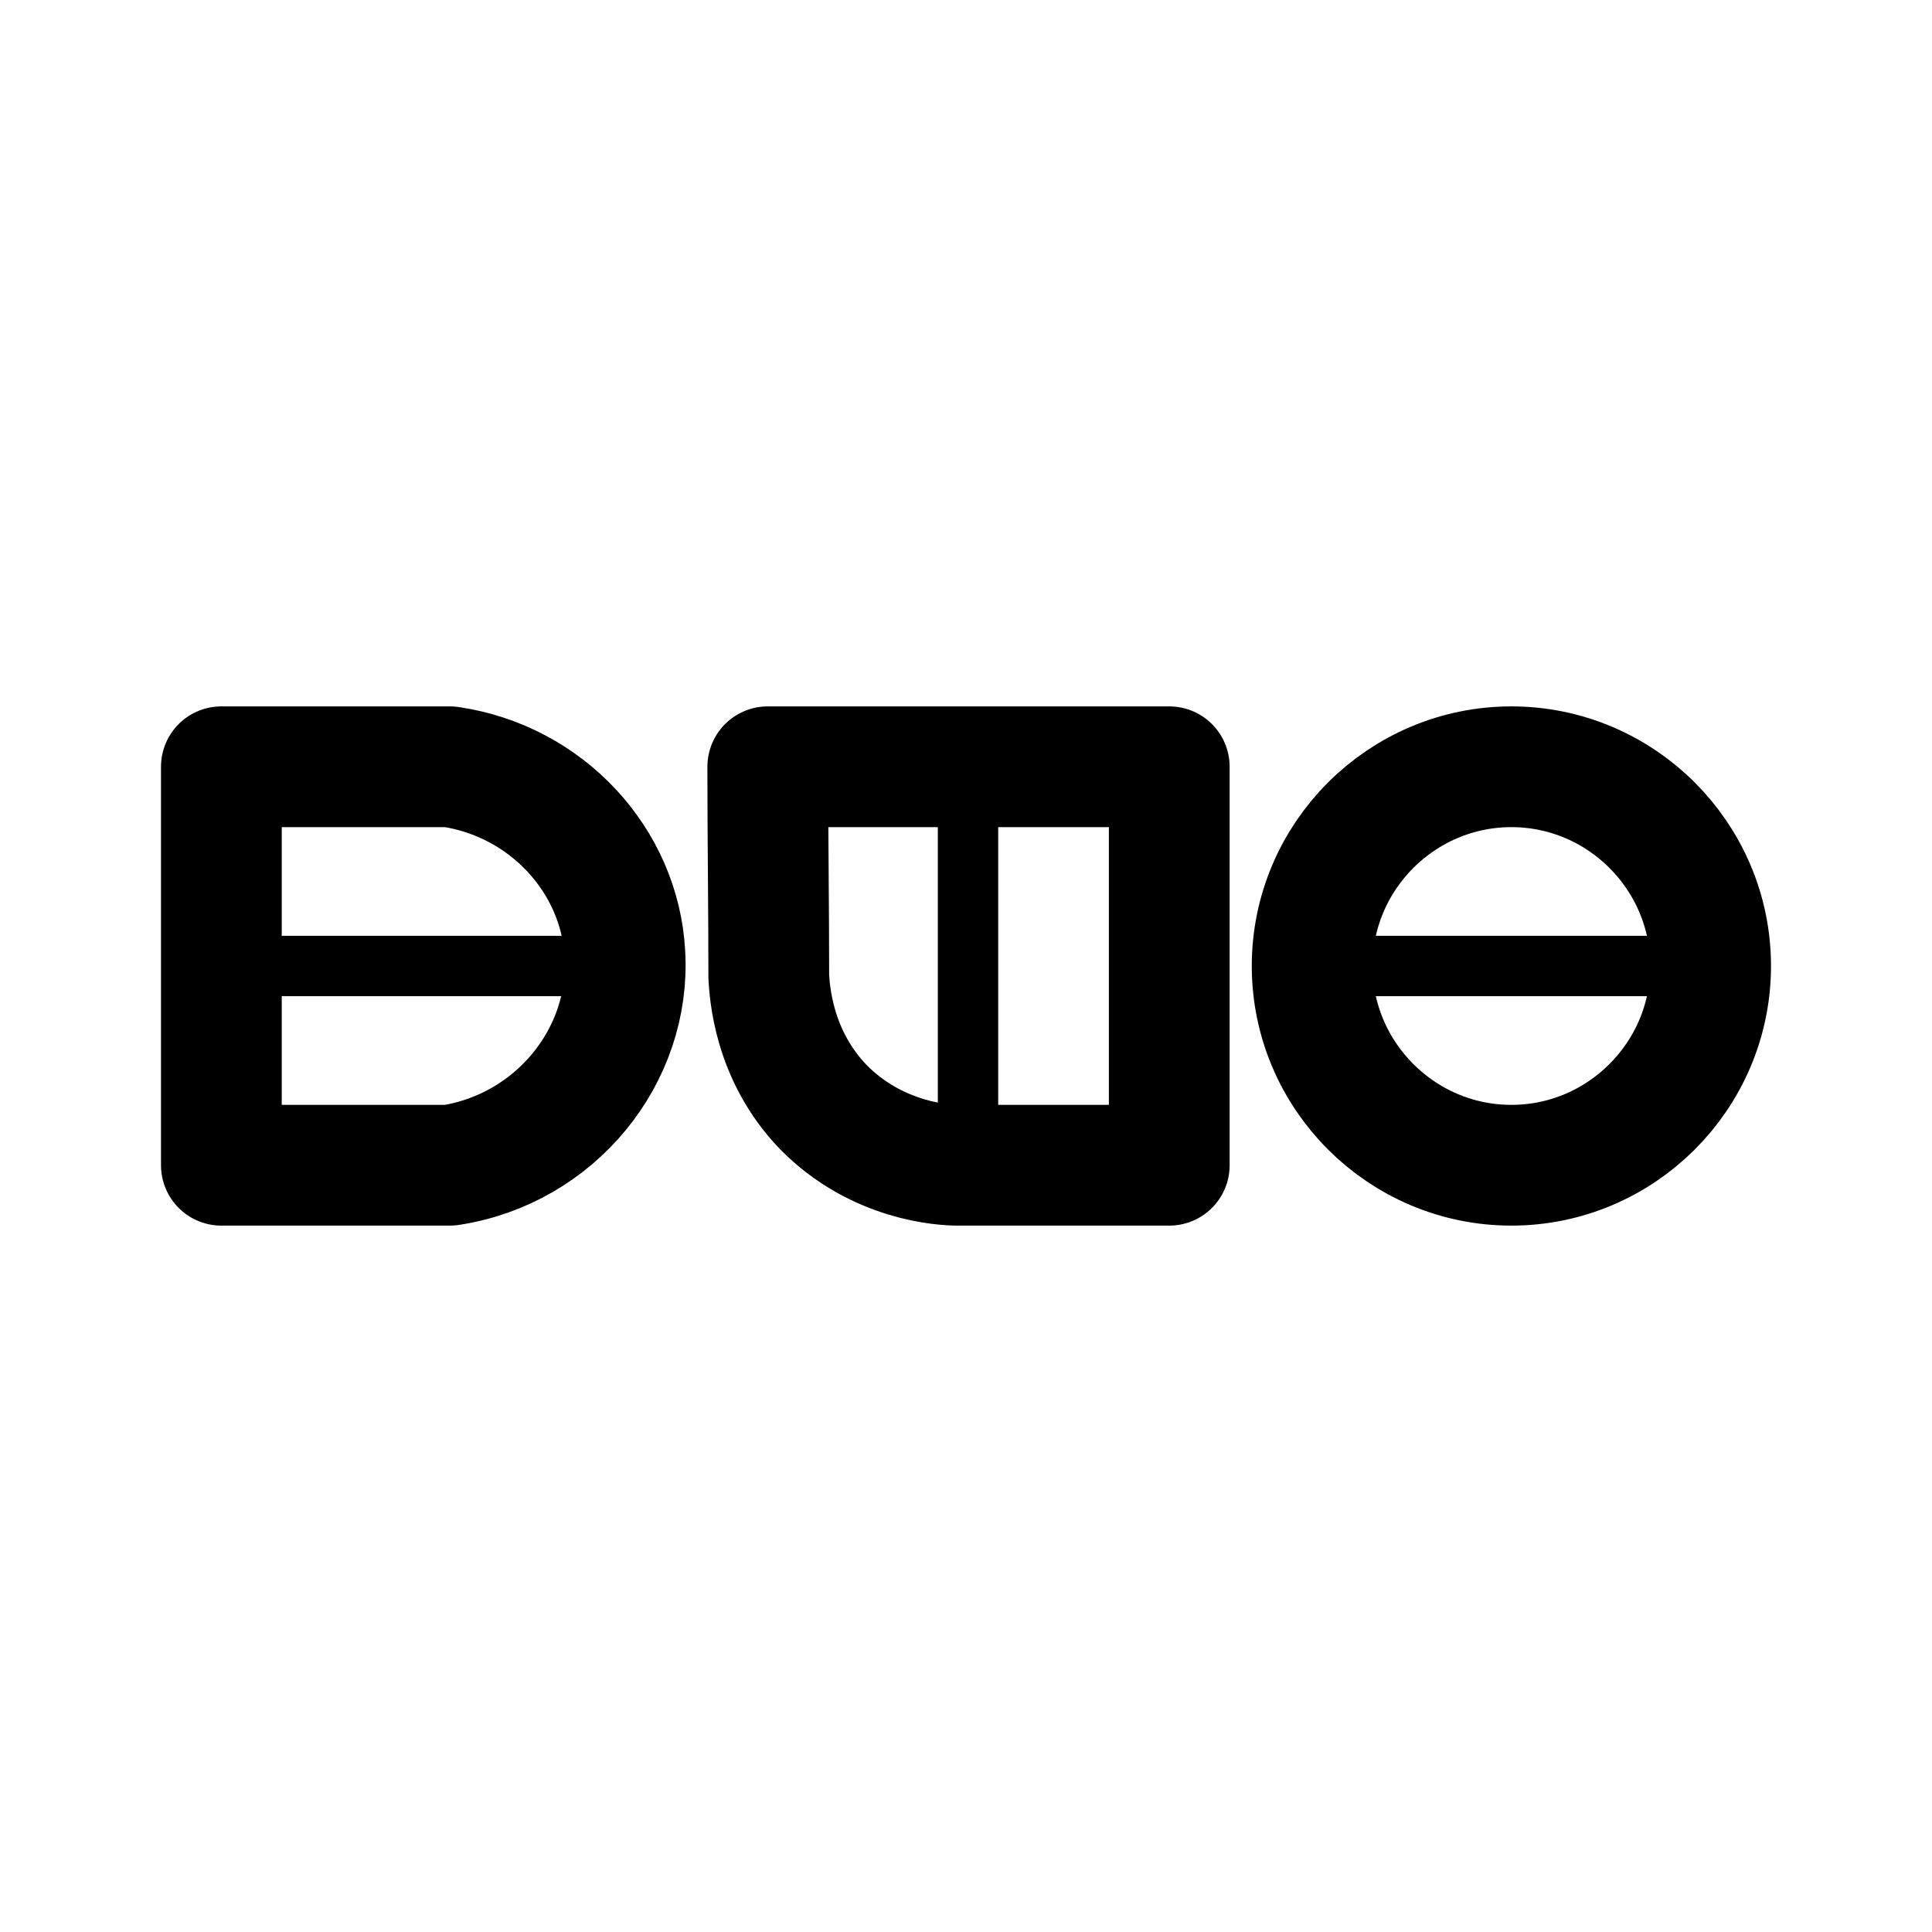
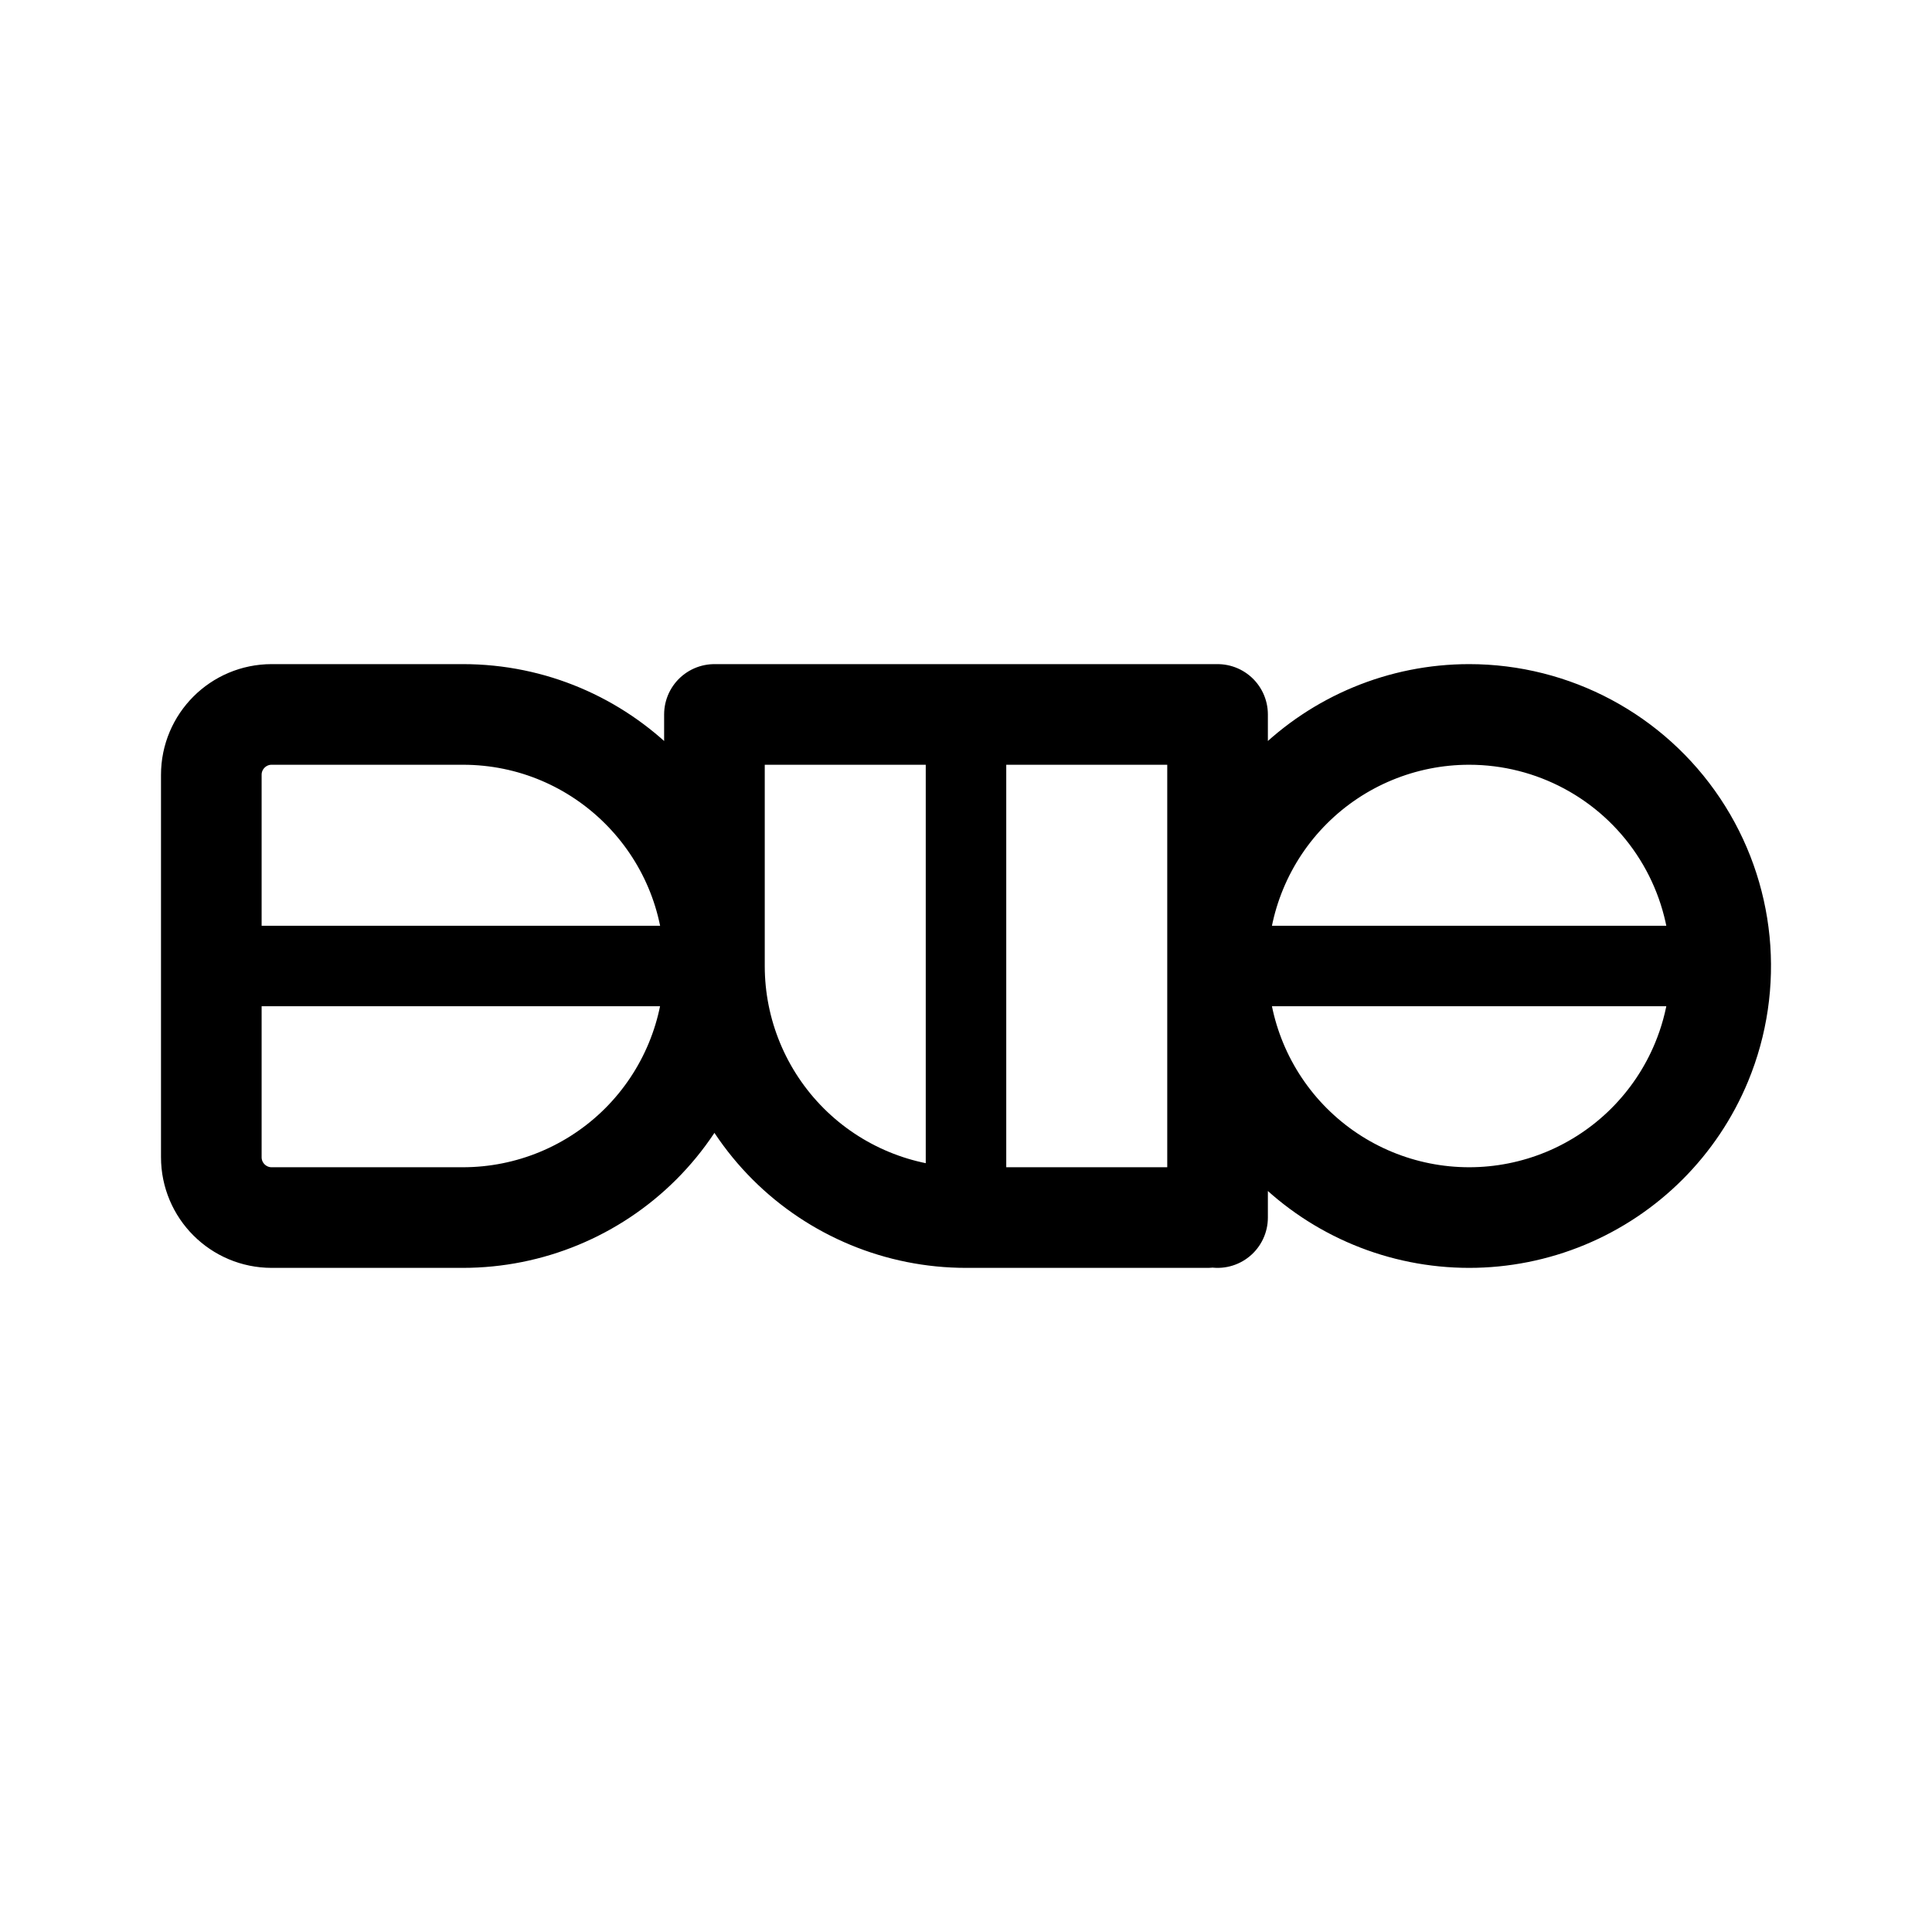
- <svg xmlns="http://www.w3.org/2000/svg" width="192" height="192" fill="none" stroke="#000" stroke-linejoin="round" viewBox="0 0 192 192">
-   <path stroke-width="12" d="M22 76.2v39.6h22.7c10.5-1.6 18-10.9 17.4-21-.5-9.3-7.8-17.2-17.4-18.6H22zm54.3 0h39.9v39.6h-21c-1.3 0-8-.3-13.4-5.8-5-5.2-5.3-11.5-5.4-12.9 0-7-.1-13.9-.1-20.9zm73.9 0c10.9 0 19.8 8.9 19.8 19.8s-8.9 19.8-19.8 19.8-19.8-8.9-19.8-19.8 8.9-19.8 19.8-19.8z" />
-   <path stroke-width="6" d="M22 96h40.2m34-19.8v39.6M130.4 96H170" />
+ <svg xmlns="http://www.w3.org/2000/svg" width="192" height="192" viewBox="0 0 192 192" fill="none">
+   <path d="M121 96h50M21 96h49m26-25v50" stroke="#000" stroke-width="8" stroke-linecap="round" stroke-linejoin="round" />
+   <path d="M71 71h50m-25 50h24m26 0a25.006 25.006 0 0 1-17.678-7.322A25.01 25.01 0 0 1 121 96a25.007 25.007 0 0 1 7.322-17.678A25.01 25.01 0 0 1 146 71a24.999 24.999 0 0 1 23.097 34.567 25.01 25.01 0 0 1-13.53 13.53A25.006 25.006 0 0 1 146 121h0Zm-50 0a25.007 25.007 0 0 1-17.678-7.322A25.01 25.01 0 0 1 71 96M46 71H27a6 6 0 0 0-6 6v38a6 6 0 0 0 6 6h19m75-50v50M71 71v25m-25 25a25.007 25.007 0 0 0 17.678-7.322A25.01 25.01 0 0 0 71 96a25 25 0 0 0-25-25" stroke="#000" stroke-width="10" stroke-linecap="round" stroke-linejoin="round" />
</svg>
